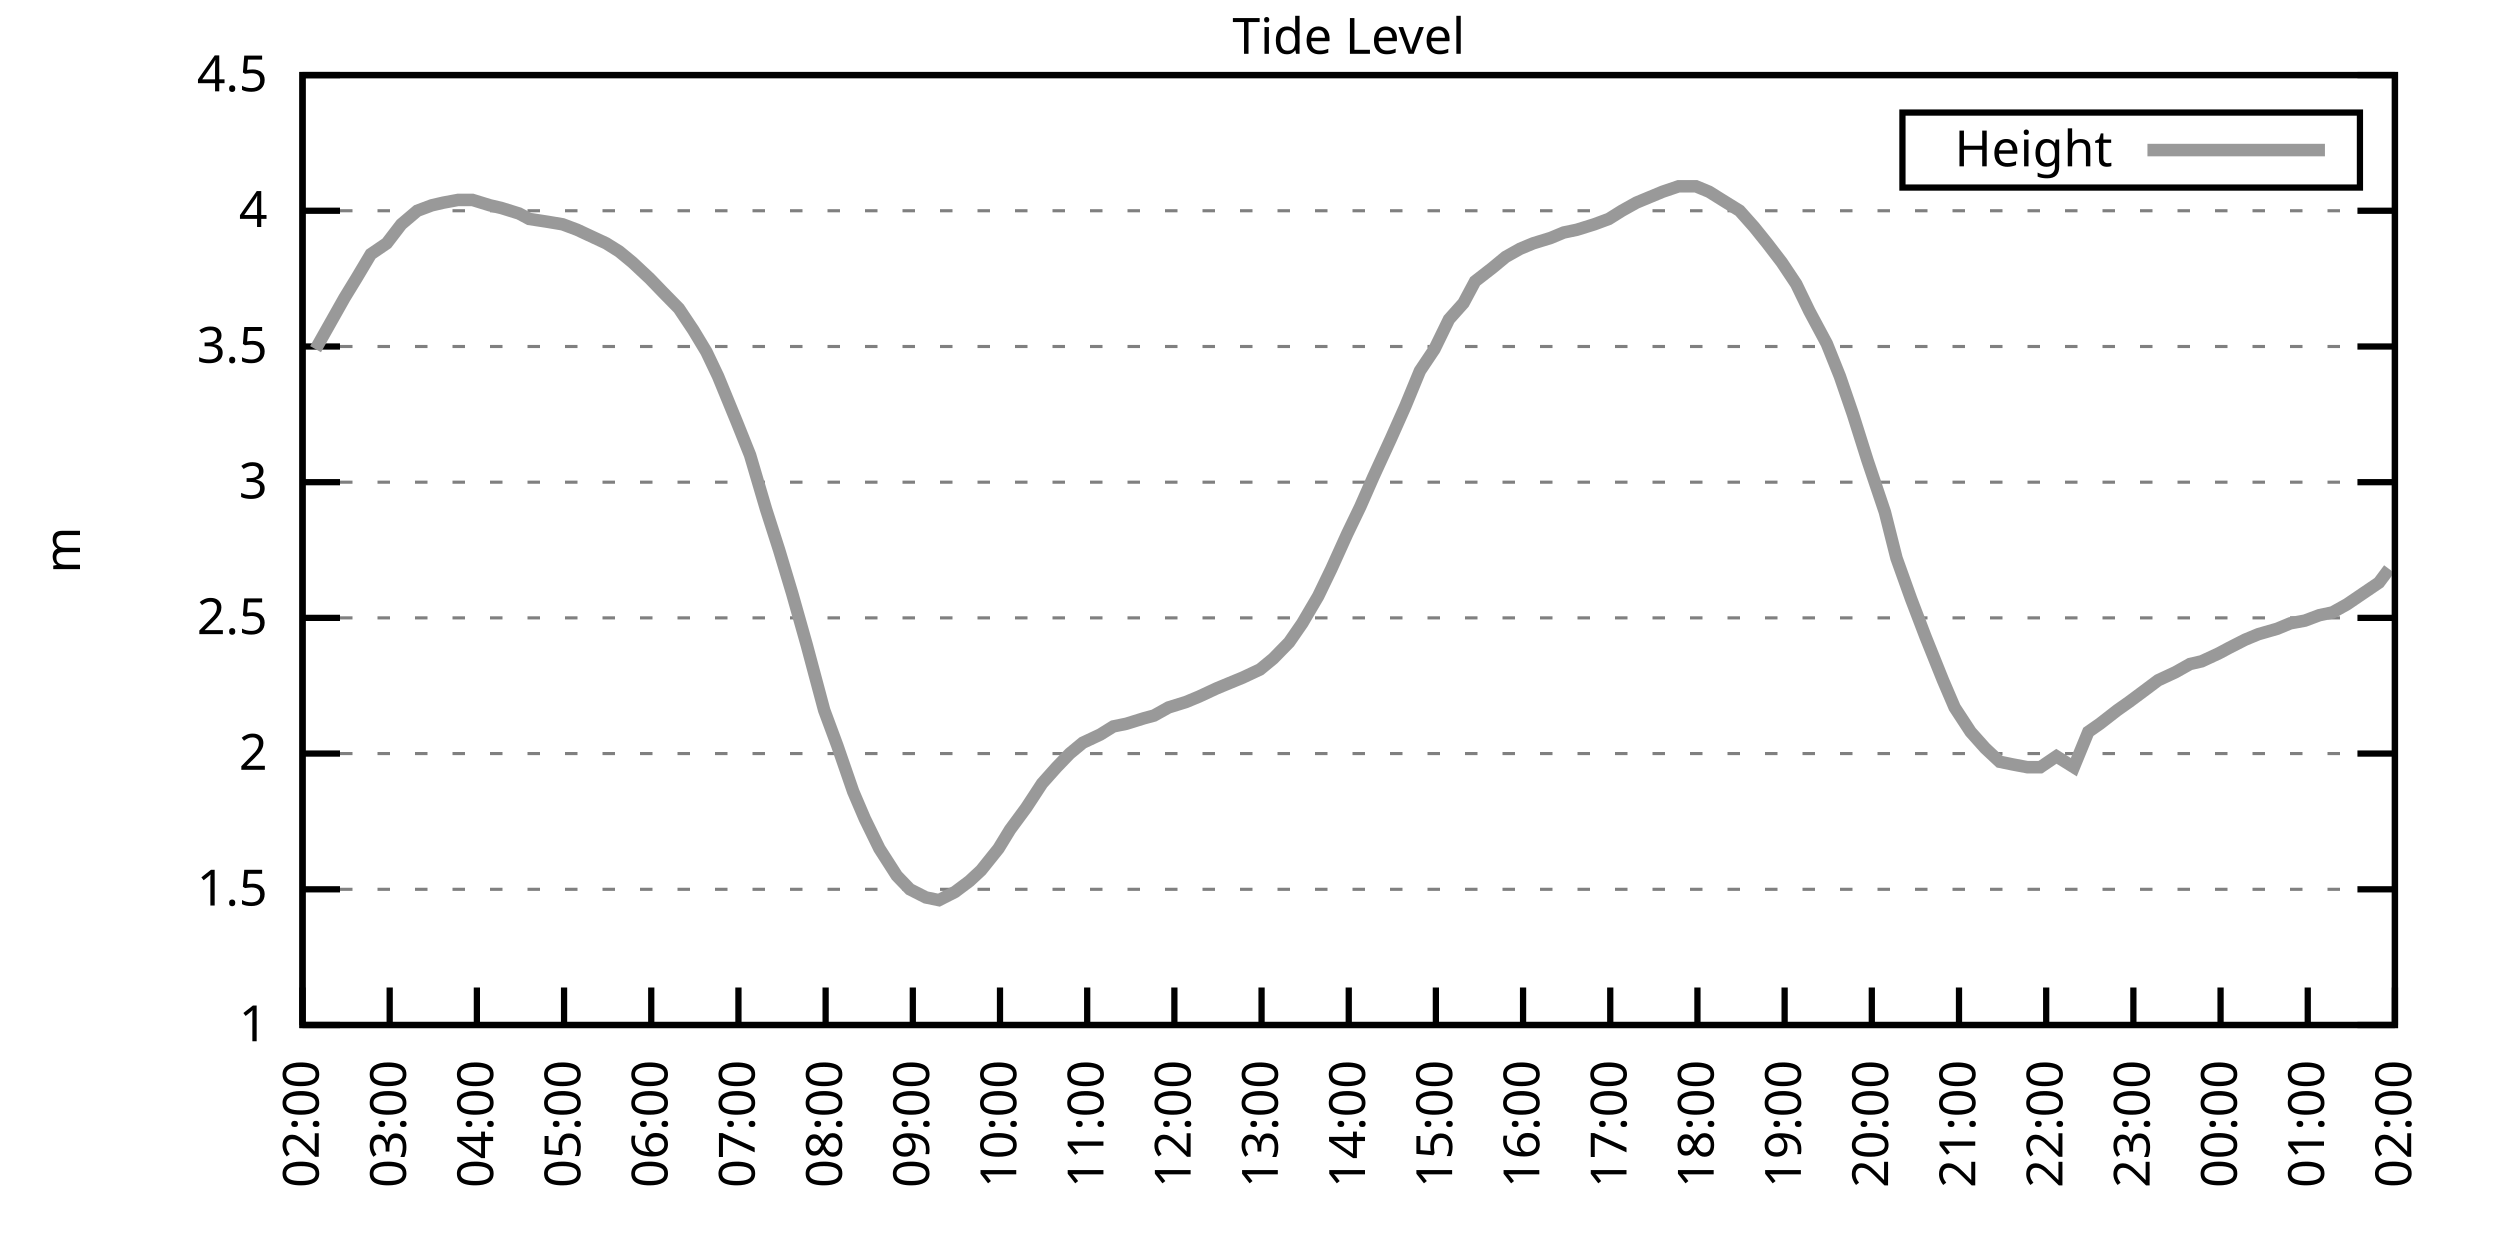
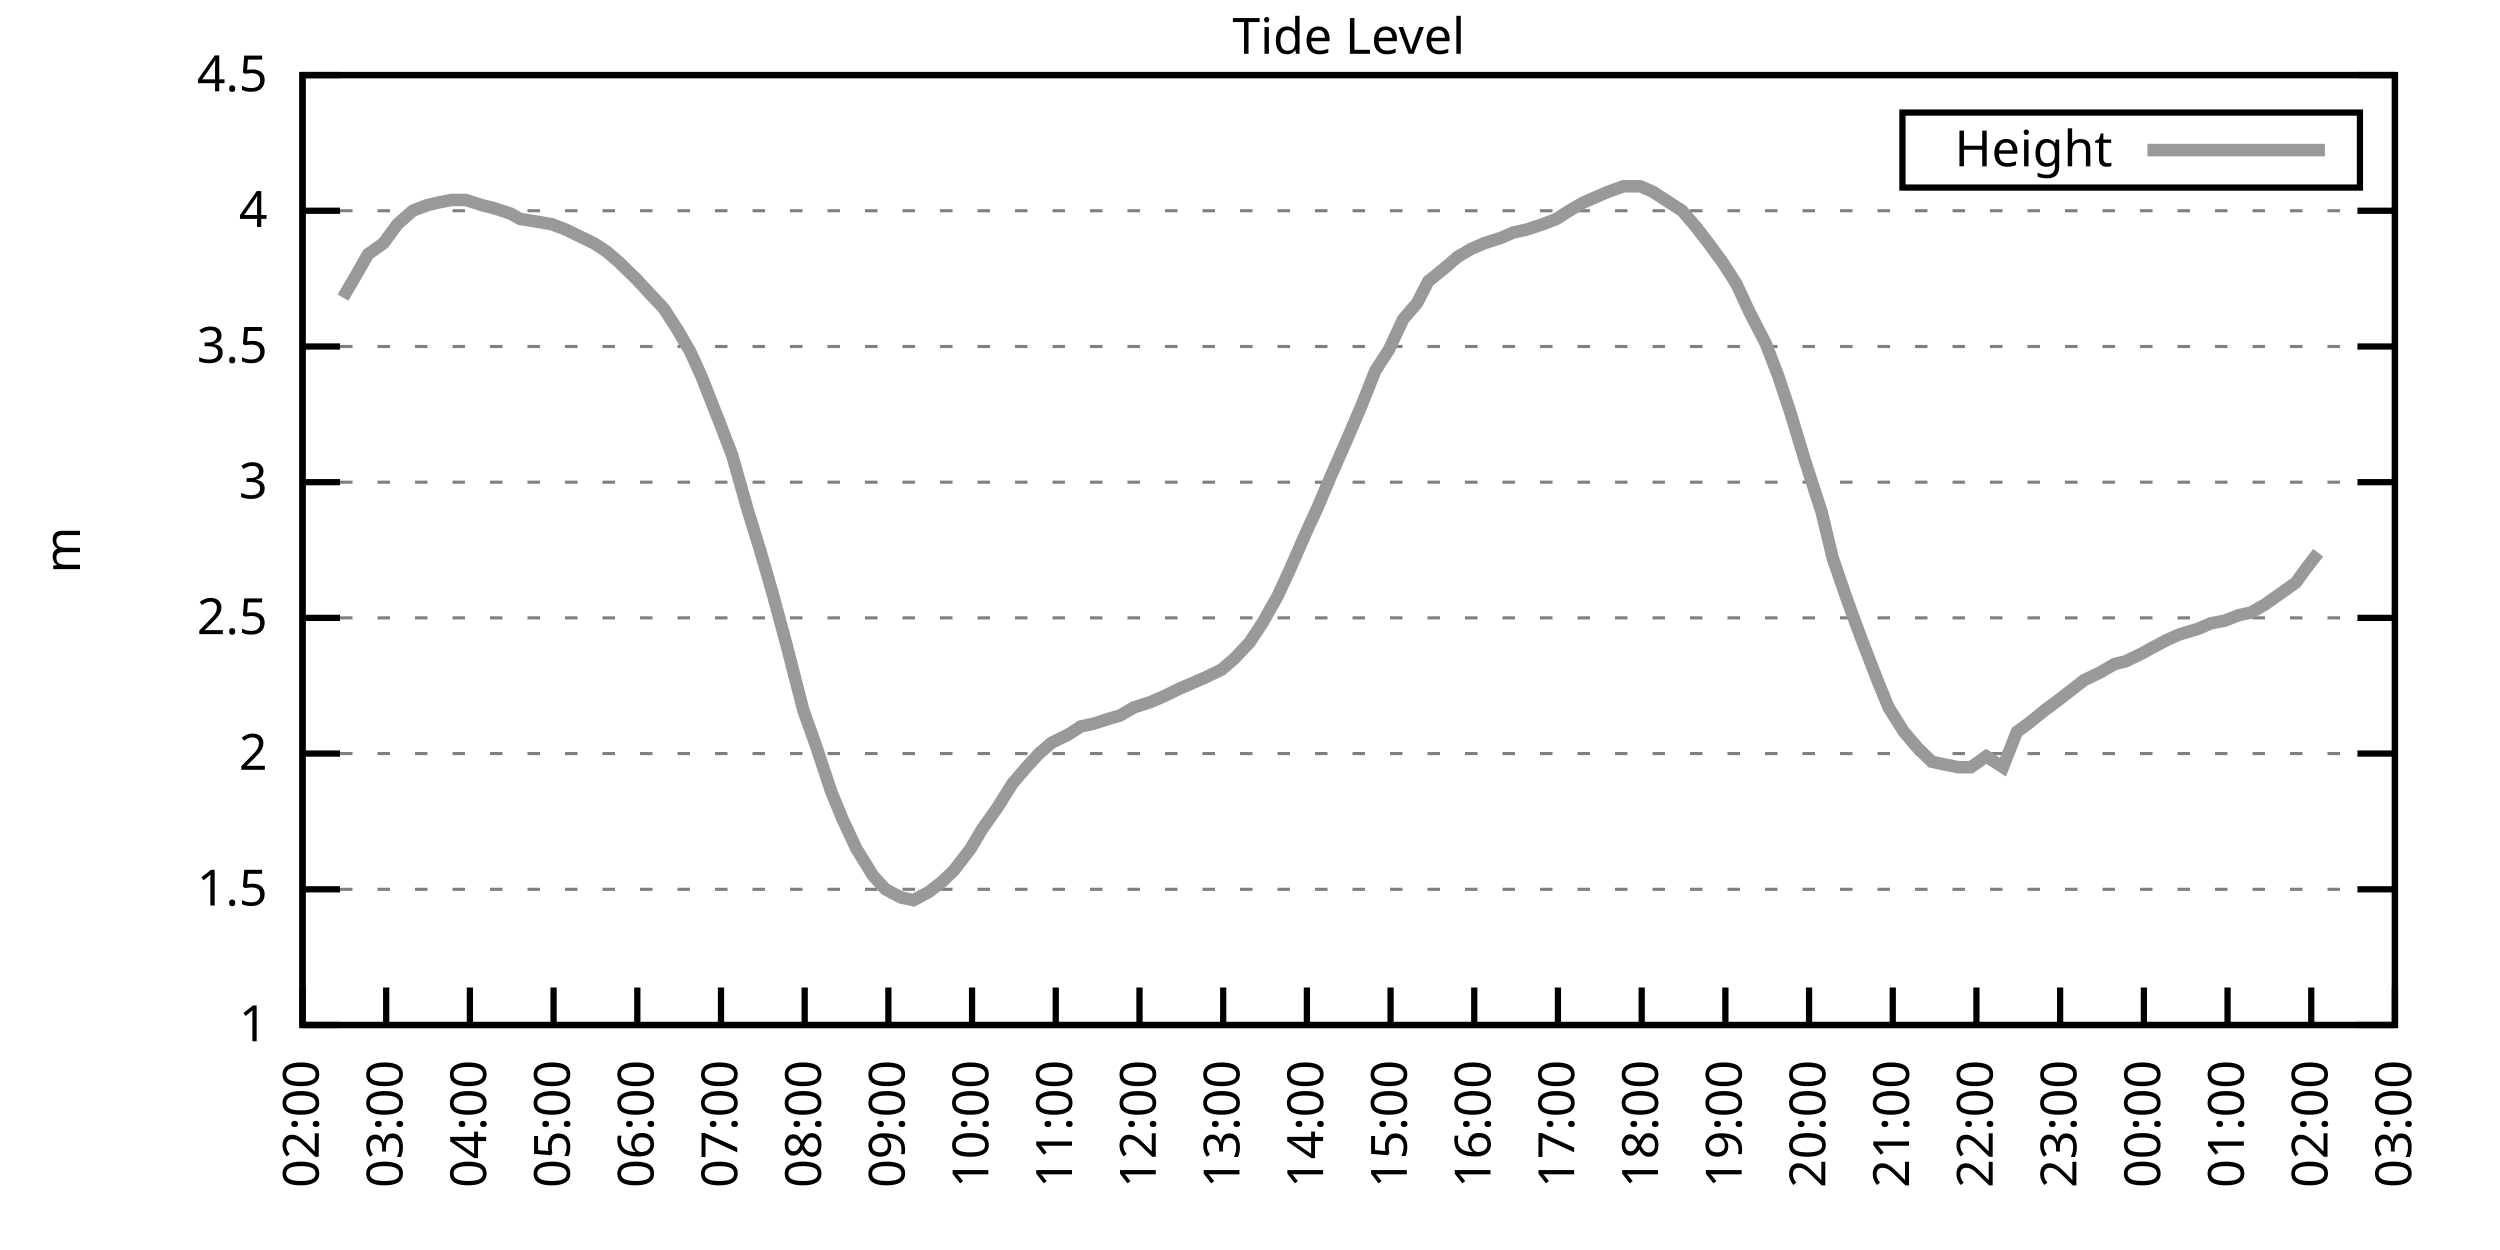
<svg xmlns="http://www.w3.org/2000/svg" xmlns:xlink="http://www.w3.org/1999/xlink" width="400" height="200" viewBox="0 0 400 200">
  <g id="gnuplot_canvas">
    <rect x="0" y="0" width="400" height="200" fill="none" />
    <defs>
      <circle id="gpDot" r="0.5" stroke-width="0.5" stroke="currentColor" />
      <path id="gpPt0" stroke-width="0.333" stroke="currentColor" d="M-1,0 h2 M0,-1 v2" />
      <path id="gpPt1" stroke-width="0.333" stroke="currentColor" d="M-1,-1 L1,1 M1,-1 L-1,1" />
      <path id="gpPt2" stroke-width="0.333" stroke="currentColor" d="M-1,0 L1,0 M0,-1 L0,1 M-1,-1 L1,1 M-1,1 L1,-1" />
      <rect id="gpPt3" stroke-width="0.333" stroke="currentColor" x="-1" y="-1" width="2" height="2" />
      <rect id="gpPt4" stroke-width="0.333" stroke="currentColor" fill="currentColor" x="-1" y="-1" width="2" height="2" />
      <circle id="gpPt5" stroke-width="0.333" stroke="currentColor" cx="0" cy="0" r="1" />
      <use xlink:href="#gpPt5" id="gpPt6" fill="currentColor" stroke="none" />
      <path id="gpPt7" stroke-width="0.333" stroke="currentColor" d="M0,-1.33 L-1.33,0.67 L1.33,0.67 z" />
      <use xlink:href="#gpPt7" id="gpPt8" fill="currentColor" stroke="none" />
      <use xlink:href="#gpPt7" id="gpPt9" stroke="currentColor" transform="rotate(180)" />
      <use xlink:href="#gpPt9" id="gpPt10" fill="currentColor" stroke="none" />
      <use xlink:href="#gpPt3" id="gpPt11" stroke="currentColor" transform="rotate(45)" />
      <use xlink:href="#gpPt11" id="gpPt12" fill="currentColor" stroke="none" />
      <path id="gpPt13" stroke-width="0.333" stroke="currentColor" d="M0,1.330 L1.265,0.411 L0.782,-1.067 L-0.782,-1.076 L-1.265,0.411 z" />
      <use xlink:href="#gpPt13" id="gpPt14" fill="currentColor" stroke="none" />
      <filter id="textbox" filterUnits="objectBoundingBox" x="0" y="0" height="1" width="1">
        <feFlood flood-color="white" flood-opacity="1" result="bgnd" />
        <feComposite in="SourceGraphic" in2="bgnd" operator="atop" />
      </filter>
      <filter id="greybox" filterUnits="objectBoundingBox" x="0" y="0" height="1" width="1">
        <feFlood flood-color="lightgrey" flood-opacity="1" result="grey" />
        <feComposite in="SourceGraphic" in2="grey" operator="atop" />
      </filter>
    </defs>
    <g fill="none" color="white" stroke="currentColor" stroke-width="1.00" stroke-linecap="butt" stroke-linejoin="miter">
</g>
    <g fill="none" color="black" stroke="currentColor" stroke-width="1.00" stroke-linecap="butt" stroke-linejoin="miter">
      <g stroke="none" shape-rendering="crispEdges">
        <polygon fill="rgb(255, 255, 255)" points="48.40,164.00 383.18,164.00 383.18,12.02 48.40,12.02 " />
      </g>
    </g>
    <g fill="none" color="black" stroke="currentColor" stroke-width="1.00" stroke-linecap="butt" stroke-linejoin="miter">
</g>
    <g fill="none" color="black" stroke="black" stroke-width="0.50" stroke-linecap="butt" stroke-linejoin="miter">
</g>
    <g fill="none" color="gray" stroke="currentColor" stroke-width="0.50" stroke-linecap="butt" stroke-linejoin="miter">
      <path stroke="gray" stroke-dasharray="2,4" class="gridline" d="M48.40,164.00 L383.19,164.00  " />
    </g>
    <g fill="none" color="gray" stroke="gray" stroke-width="1.00" stroke-linecap="butt" stroke-linejoin="miter">
</g>
    <g fill="none" color="black" stroke="currentColor" stroke-width="1.00" stroke-linecap="butt" stroke-linejoin="miter">
      <path stroke="black" d="M48.40,164.00 L54.40,164.00 M383.19,164.00 L377.19,164.00  " />
      <g transform="translate(42.80,166.60)" stroke="none" fill="black" font-family="Sans" font-size="8.00" text-anchor="end">
        <text>
          <tspan font-family="Sans"> 1</tspan>
        </text>
      </g>
    </g>
    <g fill="none" color="black" stroke="currentColor" stroke-width="1.00" stroke-linecap="butt" stroke-linejoin="miter">
</g>
    <g fill="none" color="black" stroke="black" stroke-width="0.50" stroke-linecap="butt" stroke-linejoin="miter">
</g>
    <g fill="none" color="gray" stroke="currentColor" stroke-width="0.50" stroke-linecap="butt" stroke-linejoin="miter">
      <path stroke="gray" stroke-dasharray="2,4" class="gridline" d="M48.40,142.29 L383.19,142.29  " />
    </g>
    <g fill="none" color="gray" stroke="gray" stroke-width="1.00" stroke-linecap="butt" stroke-linejoin="miter">
</g>
    <g fill="none" color="black" stroke="currentColor" stroke-width="1.00" stroke-linecap="butt" stroke-linejoin="miter">
      <path stroke="black" d="M48.40,142.29 L54.40,142.29 M383.19,142.29 L377.19,142.29  " />
      <g transform="translate(42.80,144.89)" stroke="none" fill="black" font-family="Sans" font-size="8.00" text-anchor="end">
        <text>
          <tspan font-family="Sans"> 1.5</tspan>
        </text>
      </g>
    </g>
    <g fill="none" color="black" stroke="currentColor" stroke-width="1.00" stroke-linecap="butt" stroke-linejoin="miter">
</g>
    <g fill="none" color="black" stroke="black" stroke-width="0.50" stroke-linecap="butt" stroke-linejoin="miter">
</g>
    <g fill="none" color="gray" stroke="currentColor" stroke-width="0.50" stroke-linecap="butt" stroke-linejoin="miter">
      <path stroke="gray" stroke-dasharray="2,4" class="gridline" d="M48.40,120.57 L383.19,120.57  " />
    </g>
    <g fill="none" color="gray" stroke="gray" stroke-width="1.00" stroke-linecap="butt" stroke-linejoin="miter">
</g>
    <g fill="none" color="black" stroke="currentColor" stroke-width="1.00" stroke-linecap="butt" stroke-linejoin="miter">
      <path stroke="black" d="M48.40,120.57 L54.40,120.57 M383.19,120.57 L377.19,120.57  " />
      <g transform="translate(42.80,123.17)" stroke="none" fill="black" font-family="Sans" font-size="8.00" text-anchor="end">
        <text>
          <tspan font-family="Sans"> 2</tspan>
        </text>
      </g>
    </g>
    <g fill="none" color="black" stroke="currentColor" stroke-width="1.00" stroke-linecap="butt" stroke-linejoin="miter">
</g>
    <g fill="none" color="black" stroke="black" stroke-width="0.50" stroke-linecap="butt" stroke-linejoin="miter">
</g>
    <g fill="none" color="gray" stroke="currentColor" stroke-width="0.50" stroke-linecap="butt" stroke-linejoin="miter">
      <path stroke="gray" stroke-dasharray="2,4" class="gridline" d="M48.40,98.86 L383.19,98.86  " />
    </g>
    <g fill="none" color="gray" stroke="gray" stroke-width="1.00" stroke-linecap="butt" stroke-linejoin="miter">
</g>
    <g fill="none" color="black" stroke="currentColor" stroke-width="1.00" stroke-linecap="butt" stroke-linejoin="miter">
      <path stroke="black" d="M48.40,98.86 L54.40,98.86 M383.19,98.86 L377.19,98.86  " />
      <g transform="translate(42.80,101.46)" stroke="none" fill="black" font-family="Sans" font-size="8.00" text-anchor="end">
        <text>
          <tspan font-family="Sans"> 2.5</tspan>
        </text>
      </g>
    </g>
    <g fill="none" color="black" stroke="currentColor" stroke-width="1.00" stroke-linecap="butt" stroke-linejoin="miter">
</g>
    <g fill="none" color="black" stroke="black" stroke-width="0.50" stroke-linecap="butt" stroke-linejoin="miter">
</g>
    <g fill="none" color="gray" stroke="currentColor" stroke-width="0.50" stroke-linecap="butt" stroke-linejoin="miter">
      <path stroke="gray" stroke-dasharray="2,4" class="gridline" d="M48.40,77.15 L383.19,77.15  " />
    </g>
    <g fill="none" color="gray" stroke="gray" stroke-width="1.00" stroke-linecap="butt" stroke-linejoin="miter">
</g>
    <g fill="none" color="black" stroke="currentColor" stroke-width="1.00" stroke-linecap="butt" stroke-linejoin="miter">
      <path stroke="black" d="M48.40,77.15 L54.40,77.15 M383.19,77.15 L377.19,77.15  " />
      <g transform="translate(42.80,79.75)" stroke="none" fill="black" font-family="Sans" font-size="8.00" text-anchor="end">
        <text>
          <tspan font-family="Sans"> 3</tspan>
        </text>
      </g>
    </g>
    <g fill="none" color="black" stroke="currentColor" stroke-width="1.00" stroke-linecap="butt" stroke-linejoin="miter">
</g>
    <g fill="none" color="black" stroke="black" stroke-width="0.50" stroke-linecap="butt" stroke-linejoin="miter">
</g>
    <g fill="none" color="gray" stroke="currentColor" stroke-width="0.50" stroke-linecap="butt" stroke-linejoin="miter">
      <path stroke="gray" stroke-dasharray="2,4" class="gridline" d="M48.40,55.44 L383.19,55.44  " />
    </g>
    <g fill="none" color="gray" stroke="gray" stroke-width="1.00" stroke-linecap="butt" stroke-linejoin="miter">
</g>
    <g fill="none" color="black" stroke="currentColor" stroke-width="1.00" stroke-linecap="butt" stroke-linejoin="miter">
      <path stroke="black" d="M48.40,55.44 L54.40,55.44 M383.19,55.44 L377.19,55.44  " />
      <g transform="translate(42.80,58.04)" stroke="none" fill="black" font-family="Sans" font-size="8.00" text-anchor="end">
        <text>
          <tspan font-family="Sans"> 3.5</tspan>
        </text>
      </g>
    </g>
    <g fill="none" color="black" stroke="currentColor" stroke-width="1.00" stroke-linecap="butt" stroke-linejoin="miter">
</g>
    <g fill="none" color="black" stroke="black" stroke-width="0.50" stroke-linecap="butt" stroke-linejoin="miter">
</g>
    <g fill="none" color="gray" stroke="currentColor" stroke-width="0.50" stroke-linecap="butt" stroke-linejoin="miter">
      <path stroke="gray" stroke-dasharray="2,4" class="gridline" d="M48.40,33.72 L383.19,33.72  " />
    </g>
    <g fill="none" color="gray" stroke="gray" stroke-width="1.00" stroke-linecap="butt" stroke-linejoin="miter">
</g>
    <g fill="none" color="black" stroke="currentColor" stroke-width="1.00" stroke-linecap="butt" stroke-linejoin="miter">
      <path stroke="black" d="M48.40,33.72 L54.40,33.72 M383.19,33.72 L377.19,33.72  " />
      <g transform="translate(42.80,36.32)" stroke="none" fill="black" font-family="Sans" font-size="8.00" text-anchor="end">
        <text>
          <tspan font-family="Sans"> 4</tspan>
        </text>
      </g>
    </g>
    <g fill="none" color="black" stroke="currentColor" stroke-width="1.00" stroke-linecap="butt" stroke-linejoin="miter">
</g>
    <g fill="none" color="black" stroke="black" stroke-width="0.50" stroke-linecap="butt" stroke-linejoin="miter">
</g>
    <g fill="none" color="gray" stroke="currentColor" stroke-width="0.50" stroke-linecap="butt" stroke-linejoin="miter">
      <path stroke="gray" stroke-dasharray="2,4" class="gridline" d="M48.40,12.01 L383.19,12.01  " />
    </g>
    <g fill="none" color="gray" stroke="gray" stroke-width="1.00" stroke-linecap="butt" stroke-linejoin="miter">
</g>
    <g fill="none" color="black" stroke="currentColor" stroke-width="1.00" stroke-linecap="butt" stroke-linejoin="miter">
      <path stroke="black" d="M48.40,12.01 L54.40,12.01 M383.19,12.01 L377.19,12.01  " />
      <g transform="translate(42.80,14.61)" stroke="none" fill="black" font-family="Sans" font-size="8.00" text-anchor="end">
        <text>
          <tspan font-family="Sans"> 4.5</tspan>
        </text>
      </g>
    </g>
    <g fill="none" color="black" stroke="currentColor" stroke-width="1.00" stroke-linecap="butt" stroke-linejoin="miter">
      <path stroke="black" d="M48.40,164.00 L48.40,158.00  " />
      <g transform="translate(51.00,169.60) rotate(270.00)" stroke="none" fill="black" font-family="Sans" font-size="8.00" text-anchor="end">
        <text>
          <tspan font-family="Sans">02:00</tspan>
        </text>
      </g>
    </g>
    <g fill="none" color="black" stroke="currentColor" stroke-width="1.00" stroke-linecap="butt" stroke-linejoin="miter">
-       <path stroke="black" d="M62.35,164.00 L62.35,158.00  " />
-       <g transform="translate(64.95,169.60) rotate(270.00)" stroke="none" fill="black" font-family="Sans" font-size="8.00" text-anchor="end">
+       <path stroke="black" d="M61.79,164.00 L61.79,158.00  " />
+       <g transform="translate(64.39,169.60) rotate(270.00)" stroke="none" fill="black" font-family="Sans" font-size="8.00" text-anchor="end">
        <text>
          <tspan font-family="Sans">03:00</tspan>
        </text>
      </g>
    </g>
    <g fill="none" color="black" stroke="currentColor" stroke-width="1.00" stroke-linecap="butt" stroke-linejoin="miter">
-       <path stroke="black" d="M76.30,164.00 L76.30,158.00  " />
-       <g transform="translate(78.90,169.60) rotate(270.00)" stroke="none" fill="black" font-family="Sans" font-size="8.00" text-anchor="end">
+       <path stroke="black" d="M75.18,164.00 L75.18,158.00  " />
+       <g transform="translate(77.78,169.60) rotate(270.00)" stroke="none" fill="black" font-family="Sans" font-size="8.00" text-anchor="end">
        <text>
          <tspan font-family="Sans">04:00</tspan>
        </text>
      </g>
    </g>
    <g fill="none" color="black" stroke="currentColor" stroke-width="1.00" stroke-linecap="butt" stroke-linejoin="miter">
-       <path stroke="black" d="M90.25,164.00 L90.25,158.00  " />
-       <g transform="translate(92.85,169.60) rotate(270.00)" stroke="none" fill="black" font-family="Sans" font-size="8.00" text-anchor="end">
+       <path stroke="black" d="M88.57,164.00 L88.57,158.00  " />
+       <g transform="translate(91.17,169.60) rotate(270.00)" stroke="none" fill="black" font-family="Sans" font-size="8.00" text-anchor="end">
        <text>
          <tspan font-family="Sans">05:00</tspan>
        </text>
      </g>
    </g>
    <g fill="none" color="black" stroke="currentColor" stroke-width="1.00" stroke-linecap="butt" stroke-linejoin="miter">
-       <path stroke="black" d="M104.20,164.00 L104.20,158.00  " />
-       <g transform="translate(106.80,169.60) rotate(270.00)" stroke="none" fill="black" font-family="Sans" font-size="8.00" text-anchor="end">
+       <path stroke="black" d="M101.97,164.00 L101.97,158.00  " />
+       <g transform="translate(104.57,169.60) rotate(270.00)" stroke="none" fill="black" font-family="Sans" font-size="8.00" text-anchor="end">
        <text>
          <tspan font-family="Sans">06:00</tspan>
        </text>
      </g>
    </g>
    <g fill="none" color="black" stroke="currentColor" stroke-width="1.00" stroke-linecap="butt" stroke-linejoin="miter">
-       <path stroke="black" d="M118.15,164.00 L118.15,158.00  " />
-       <g transform="translate(120.75,169.60) rotate(270.00)" stroke="none" fill="black" font-family="Sans" font-size="8.00" text-anchor="end">
+       <path stroke="black" d="M115.36,164.00 L115.36,158.00  " />
+       <g transform="translate(117.96,169.60) rotate(270.00)" stroke="none" fill="black" font-family="Sans" font-size="8.00" text-anchor="end">
        <text>
          <tspan font-family="Sans">07:00</tspan>
        </text>
      </g>
    </g>
    <g fill="none" color="black" stroke="currentColor" stroke-width="1.00" stroke-linecap="butt" stroke-linejoin="miter">
-       <path stroke="black" d="M132.10,164.00 L132.10,158.00  " />
-       <g transform="translate(134.70,169.60) rotate(270.00)" stroke="none" fill="black" font-family="Sans" font-size="8.00" text-anchor="end">
+       <path stroke="black" d="M128.75,164.00 L128.75,158.00  " />
+       <g transform="translate(131.35,169.60) rotate(270.00)" stroke="none" fill="black" font-family="Sans" font-size="8.00" text-anchor="end">
        <text>
          <tspan font-family="Sans">08:00</tspan>
        </text>
      </g>
    </g>
    <g fill="none" color="black" stroke="currentColor" stroke-width="1.00" stroke-linecap="butt" stroke-linejoin="miter">
-       <path stroke="black" d="M146.05,164.00 L146.05,158.00  " />
-       <g transform="translate(148.65,169.60) rotate(270.00)" stroke="none" fill="black" font-family="Sans" font-size="8.00" text-anchor="end">
+       <path stroke="black" d="M142.14,164.00 L142.14,158.00  " />
+       <g transform="translate(144.74,169.60) rotate(270.00)" stroke="none" fill="black" font-family="Sans" font-size="8.00" text-anchor="end">
        <text>
          <tspan font-family="Sans">09:00</tspan>
        </text>
      </g>
    </g>
    <g fill="none" color="black" stroke="currentColor" stroke-width="1.00" stroke-linecap="butt" stroke-linejoin="miter">
-       <path stroke="black" d="M160.00,164.00 L160.00,158.00  " />
-       <g transform="translate(162.60,169.60) rotate(270.00)" stroke="none" fill="black" font-family="Sans" font-size="8.00" text-anchor="end">
+       <path stroke="black" d="M155.53,164.00 L155.53,158.00  " />
+       <g transform="translate(158.13,169.60) rotate(270.00)" stroke="none" fill="black" font-family="Sans" font-size="8.00" text-anchor="end">
        <text>
          <tspan font-family="Sans">10:00</tspan>
        </text>
      </g>
    </g>
    <g fill="none" color="black" stroke="currentColor" stroke-width="1.00" stroke-linecap="butt" stroke-linejoin="miter">
-       <path stroke="black" d="M173.95,164.00 L173.95,158.00  " />
-       <g transform="translate(176.55,169.60) rotate(270.00)" stroke="none" fill="black" font-family="Sans" font-size="8.00" text-anchor="end">
+       <path stroke="black" d="M168.92,164.00 L168.92,158.00  " />
+       <g transform="translate(171.52,169.60) rotate(270.00)" stroke="none" fill="black" font-family="Sans" font-size="8.00" text-anchor="end">
        <text>
          <tspan font-family="Sans">11:00</tspan>
        </text>
      </g>
    </g>
    <g fill="none" color="black" stroke="currentColor" stroke-width="1.00" stroke-linecap="butt" stroke-linejoin="miter">
-       <path stroke="black" d="M187.90,164.00 L187.90,158.00  " />
-       <g transform="translate(190.50,169.60) rotate(270.00)" stroke="none" fill="black" font-family="Sans" font-size="8.00" text-anchor="end">
+       <path stroke="black" d="M182.32,164.00 L182.32,158.00  " />
+       <g transform="translate(184.92,169.60) rotate(270.00)" stroke="none" fill="black" font-family="Sans" font-size="8.00" text-anchor="end">
        <text>
          <tspan font-family="Sans">12:00</tspan>
        </text>
      </g>
    </g>
    <g fill="none" color="black" stroke="currentColor" stroke-width="1.00" stroke-linecap="butt" stroke-linejoin="miter">
-       <path stroke="black" d="M201.85,164.00 L201.85,158.00  " />
-       <g transform="translate(204.45,169.60) rotate(270.00)" stroke="none" fill="black" font-family="Sans" font-size="8.00" text-anchor="end">
+       <path stroke="black" d="M195.71,164.00 L195.71,158.00  " />
+       <g transform="translate(198.31,169.60) rotate(270.00)" stroke="none" fill="black" font-family="Sans" font-size="8.00" text-anchor="end">
        <text>
          <tspan font-family="Sans">13:00</tspan>
        </text>
      </g>
    </g>
    <g fill="none" color="black" stroke="currentColor" stroke-width="1.00" stroke-linecap="butt" stroke-linejoin="miter">
-       <path stroke="black" d="M215.80,164.00 L215.80,158.00  " />
-       <g transform="translate(218.40,169.60) rotate(270.00)" stroke="none" fill="black" font-family="Sans" font-size="8.00" text-anchor="end">
+       <path stroke="black" d="M209.10,164.00 L209.10,158.00  " />
+       <g transform="translate(211.70,169.60) rotate(270.00)" stroke="none" fill="black" font-family="Sans" font-size="8.00" text-anchor="end">
        <text>
          <tspan font-family="Sans">14:00</tspan>
        </text>
      </g>
    </g>
    <g fill="none" color="black" stroke="currentColor" stroke-width="1.00" stroke-linecap="butt" stroke-linejoin="miter">
-       <path stroke="black" d="M229.74,164.00 L229.74,158.00  " />
-       <g transform="translate(232.34,169.60) rotate(270.00)" stroke="none" fill="black" font-family="Sans" font-size="8.00" text-anchor="end">
+       <path stroke="black" d="M222.49,164.00 L222.49,158.00  " />
+       <g transform="translate(225.09,169.60) rotate(270.00)" stroke="none" fill="black" font-family="Sans" font-size="8.00" text-anchor="end">
        <text>
          <tspan font-family="Sans">15:00</tspan>
        </text>
      </g>
    </g>
    <g fill="none" color="black" stroke="currentColor" stroke-width="1.00" stroke-linecap="butt" stroke-linejoin="miter">
-       <path stroke="black" d="M243.69,164.00 L243.69,158.00  " />
-       <g transform="translate(246.29,169.60) rotate(270.00)" stroke="none" fill="black" font-family="Sans" font-size="8.00" text-anchor="end">
+       <path stroke="black" d="M235.88,164.00 L235.88,158.00  " />
+       <g transform="translate(238.48,169.60) rotate(270.00)" stroke="none" fill="black" font-family="Sans" font-size="8.00" text-anchor="end">
        <text>
          <tspan font-family="Sans">16:00</tspan>
        </text>
      </g>
    </g>
    <g fill="none" color="black" stroke="currentColor" stroke-width="1.00" stroke-linecap="butt" stroke-linejoin="miter">
-       <path stroke="black" d="M257.64,164.00 L257.64,158.00  " />
-       <g transform="translate(260.24,169.60) rotate(270.00)" stroke="none" fill="black" font-family="Sans" font-size="8.00" text-anchor="end">
+       <path stroke="black" d="M249.27,164.00 L249.27,158.00  " />
+       <g transform="translate(251.87,169.60) rotate(270.00)" stroke="none" fill="black" font-family="Sans" font-size="8.00" text-anchor="end">
        <text>
          <tspan font-family="Sans">17:00</tspan>
        </text>
      </g>
    </g>
    <g fill="none" color="black" stroke="currentColor" stroke-width="1.00" stroke-linecap="butt" stroke-linejoin="miter">
-       <path stroke="black" d="M271.59,164.00 L271.59,158.00  " />
-       <g transform="translate(274.19,169.60) rotate(270.00)" stroke="none" fill="black" font-family="Sans" font-size="8.00" text-anchor="end">
+       <path stroke="black" d="M262.67,164.00 L262.67,158.00  " />
+       <g transform="translate(265.27,169.60) rotate(270.00)" stroke="none" fill="black" font-family="Sans" font-size="8.00" text-anchor="end">
        <text>
          <tspan font-family="Sans">18:00</tspan>
        </text>
      </g>
    </g>
    <g fill="none" color="black" stroke="currentColor" stroke-width="1.00" stroke-linecap="butt" stroke-linejoin="miter">
-       <path stroke="black" d="M285.54,164.00 L285.54,158.00  " />
-       <g transform="translate(288.14,169.60) rotate(270.00)" stroke="none" fill="black" font-family="Sans" font-size="8.00" text-anchor="end">
+       <path stroke="black" d="M276.06,164.00 L276.06,158.00  " />
+       <g transform="translate(278.66,169.60) rotate(270.00)" stroke="none" fill="black" font-family="Sans" font-size="8.00" text-anchor="end">
        <text>
          <tspan font-family="Sans">19:00</tspan>
        </text>
      </g>
    </g>
    <g fill="none" color="black" stroke="currentColor" stroke-width="1.00" stroke-linecap="butt" stroke-linejoin="miter">
-       <path stroke="black" d="M299.49,164.00 L299.49,158.00  " />
-       <g transform="translate(302.09,169.60) rotate(270.00)" stroke="none" fill="black" font-family="Sans" font-size="8.00" text-anchor="end">
+       <path stroke="black" d="M289.45,164.00 L289.45,158.00  " />
+       <g transform="translate(292.05,169.60) rotate(270.00)" stroke="none" fill="black" font-family="Sans" font-size="8.00" text-anchor="end">
        <text>
          <tspan font-family="Sans">20:00</tspan>
        </text>
      </g>
    </g>
    <g fill="none" color="black" stroke="currentColor" stroke-width="1.00" stroke-linecap="butt" stroke-linejoin="miter">
-       <path stroke="black" d="M313.44,164.00 L313.44,158.00  " />
-       <g transform="translate(316.04,169.60) rotate(270.00)" stroke="none" fill="black" font-family="Sans" font-size="8.00" text-anchor="end">
+       <path stroke="black" d="M302.84,164.00 L302.84,158.00  " />
+       <g transform="translate(305.44,169.60) rotate(270.00)" stroke="none" fill="black" font-family="Sans" font-size="8.00" text-anchor="end">
        <text>
          <tspan font-family="Sans">21:00</tspan>
        </text>
      </g>
    </g>
    <g fill="none" color="black" stroke="currentColor" stroke-width="1.00" stroke-linecap="butt" stroke-linejoin="miter">
-       <path stroke="black" d="M327.39,164.00 L327.39,158.00  " />
-       <g transform="translate(329.99,169.60) rotate(270.00)" stroke="none" fill="black" font-family="Sans" font-size="8.00" text-anchor="end">
+       <path stroke="black" d="M316.23,164.00 L316.23,158.00  " />
+       <g transform="translate(318.83,169.60) rotate(270.00)" stroke="none" fill="black" font-family="Sans" font-size="8.00" text-anchor="end">
        <text>
          <tspan font-family="Sans">22:00</tspan>
        </text>
      </g>
    </g>
    <g fill="none" color="black" stroke="currentColor" stroke-width="1.00" stroke-linecap="butt" stroke-linejoin="miter">
-       <path stroke="black" d="M341.34,164.00 L341.34,158.00  " />
-       <g transform="translate(343.94,169.60) rotate(270.00)" stroke="none" fill="black" font-family="Sans" font-size="8.00" text-anchor="end">
+       <path stroke="black" d="M329.62,164.00 L329.62,158.00  " />
+       <g transform="translate(332.22,169.60) rotate(270.00)" stroke="none" fill="black" font-family="Sans" font-size="8.00" text-anchor="end">
        <text>
          <tspan font-family="Sans">23:00</tspan>
        </text>
      </g>
    </g>
    <g fill="none" color="black" stroke="currentColor" stroke-width="1.00" stroke-linecap="butt" stroke-linejoin="miter">
-       <path stroke="black" d="M355.29,164.00 L355.29,158.00  " />
-       <g transform="translate(357.89,169.60) rotate(270.00)" stroke="none" fill="black" font-family="Sans" font-size="8.00" text-anchor="end">
+       <path stroke="black" d="M343.02,164.00 L343.02,158.00  " />
+       <g transform="translate(345.62,169.60) rotate(270.00)" stroke="none" fill="black" font-family="Sans" font-size="8.00" text-anchor="end">
        <text>
          <tspan font-family="Sans">00:00</tspan>
        </text>
      </g>
    </g>
    <g fill="none" color="black" stroke="currentColor" stroke-width="1.00" stroke-linecap="butt" stroke-linejoin="miter">
-       <path stroke="black" d="M369.24,164.00 L369.24,158.00  " />
-       <g transform="translate(371.84,169.60) rotate(270.00)" stroke="none" fill="black" font-family="Sans" font-size="8.00" text-anchor="end">
+       <path stroke="black" d="M356.41,164.00 L356.41,158.00  " />
+       <g transform="translate(359.01,169.60) rotate(270.00)" stroke="none" fill="black" font-family="Sans" font-size="8.00" text-anchor="end">
        <text>
          <tspan font-family="Sans">01:00</tspan>
+         </text>
+       </g>
+     </g>
+     <g fill="none" color="black" stroke="currentColor" stroke-width="1.00" stroke-linecap="butt" stroke-linejoin="miter">
+       <path stroke="black" d="M369.80,164.00 L369.80,158.00  " />
+       <g transform="translate(372.40,169.60) rotate(270.00)" stroke="none" fill="black" font-family="Sans" font-size="8.00" text-anchor="end">
+         <text>
+           <tspan font-family="Sans">02:00</tspan>
        </text>
      </g>
    </g>
    <g fill="none" color="black" stroke="currentColor" stroke-width="1.00" stroke-linecap="butt" stroke-linejoin="miter">
      <path stroke="black" d="M383.19,164.00 L383.19,158.00  " />
      <g transform="translate(385.79,169.60) rotate(270.00)" stroke="none" fill="black" font-family="Sans" font-size="8.00" text-anchor="end">
        <text>
-           <tspan font-family="Sans">02:00</tspan>
+           <tspan font-family="Sans">03:00</tspan>
        </text>
      </g>
    </g>
    <g fill="none" color="black" stroke="currentColor" stroke-width="1.00" stroke-linecap="butt" stroke-linejoin="miter">
</g>
    <g fill="none" color="black" stroke="currentColor" stroke-width="1.00" stroke-linecap="butt" stroke-linejoin="miter">
      <path stroke="black" d="M48.40,12.01 L48.40,164.00 L383.19,164.00 L383.19,12.01 L48.40,12.01 Z  " />
    </g>
    <g fill="none" color="black" stroke="currentColor" stroke-width="1.00" stroke-linecap="butt" stroke-linejoin="miter">
</g>
    <g fill="none" color="black" stroke="currentColor" stroke-width="1.00" stroke-linecap="butt" stroke-linejoin="miter">
      <path stroke="black" d="M304.39,30.01 L304.39,18.01 L377.59,18.01 L377.59,30.01 L304.39,30.01 Z  " />
    </g>
    <g id="Tide_level_plot_1">
      <g fill="none" color="white" stroke="black" stroke-width="2.00" stroke-linecap="butt" stroke-linejoin="miter">
</g>
      <g fill="none" color="black" stroke="currentColor" stroke-width="2.00" stroke-linecap="butt" stroke-linejoin="miter">
        <g transform="translate(337.99,26.61)" stroke="none" fill="black" font-family="Sans" font-size="8.00" text-anchor="end">
          <text>
            <tspan font-family="Sans">Height</tspan>
          </text>
        </g>
      </g>
      <g fill="none" color="black" stroke="currentColor" stroke-width="2.00" stroke-linecap="butt" stroke-linejoin="miter">
-         <path stroke="rgb(153, 153, 153)" d="M343.59,24.01 L371.99,24.01 M50.49,55.87 L55.14,47.62 L57.00,44.58 L59.33,40.67 L61.88,38.93 L64.21,35.89   L66.77,33.72 L69.09,32.85 L70.95,32.42 L73.28,31.99 L75.60,31.99 L78.39,32.85 L80.25,33.29 L83.04,34.16   L84.67,35.03 L87.46,35.46 L90.02,35.89 L92.34,36.76 L94.20,37.63 L96.99,38.93 L99.08,40.24 L101.18,41.97   L103.97,44.58 L106.06,46.75 L108.62,49.36 L110.94,52.83 L113.03,56.30 L114.89,60.21 L117.92,67.59 L120.01,72.81   L122.57,81.49 L124.66,88.00 L126.75,94.95 L129.08,103.20 L131.87,113.63 L133.96,119.27 L136.51,126.65 L138.37,131.00   L140.70,135.77 L143.49,140.12 L145.58,142.29 L148.14,143.59 L150.23,144.02 L152.79,142.72 L155.11,140.98 L156.97,139.25   L159.76,135.77 L161.62,132.73 L164.18,129.26 L166.74,125.35 L169.06,122.75 L171.16,120.57 L173.25,118.84 L176.04,117.53   L178.13,116.23 L180.22,115.80 L183.01,114.93 L184.64,114.49 L186.97,113.19 L189.76,112.32 L191.85,111.45 L194.64,110.15   L196.73,109.28 L198.82,108.42 L201.61,107.11 L203.71,105.38 L206.26,102.77 L208.36,99.73 L210.91,95.39 L213.01,91.04   L215.56,85.40 L217.65,81.06 L219.75,76.28 L222.54,70.20 L224.86,64.99 L227.19,59.34 L229.51,55.87 L231.84,51.09   L234.16,48.49 L236.02,45.01 L238.81,42.84 L240.90,41.11 L243.23,39.80 L245.32,38.93 L248.11,38.07 L250.20,37.20   L252.30,36.76 L255.09,35.89 L257.41,35.03 L259.50,33.72 L261.83,32.42 L263.92,31.55 L266.01,30.68 L268.57,29.81   L271.36,29.81 L273.45,30.68 L275.55,31.99 L278.34,33.72 L280.66,36.33 L282.75,38.93 L285.08,41.97 L287.40,45.45   L289.50,49.79 L292.29,55.00 L294.38,60.21 L296.47,66.29 L298.80,73.67 L301.58,81.93 L303.44,89.31 L305.77,95.82   L308.09,101.90 L310.88,108.85 L312.74,113.19 L315.30,117.10 L317.63,119.71 L319.95,121.88 L322.04,122.31 L324.37,122.75   L326.46,122.75 L329.02,121.01 L331.81,122.75 L334.13,117.10 L335.99,115.80 L338.78,113.63 L340.64,112.32 L342.97,110.59   L345.29,108.85 L348.08,107.55 L350.41,106.24 L352.27,105.81 L355.06,104.51 L356.69,103.64 L359.24,102.34 L361.34,101.47   L364.36,100.60 L366.45,99.73 L368.78,99.30 L371.10,98.43 L373.19,97.99 L375.52,96.69 L378.08,94.95 L380.63,93.22   L382.26,91.04  " />
+         <path stroke="rgb(153, 153, 153)" d="M343.59,24.01 L371.99,24.01 M54.87,47.62 L56.66,44.58 L58.89,40.67 L61.35,38.93 L63.58,35.89 L66.03,33.72   L68.26,32.85 L70.05,32.42 L72.28,31.99 L74.51,31.99 L77.19,32.85 L78.98,33.29 L81.66,34.16 L83.22,35.03   L85.90,35.46 L88.35,35.89 L90.58,36.76 L92.37,37.63 L95.05,38.93 L97.06,40.24 L99.06,41.97 L101.74,44.58   L103.75,46.75 L106.21,49.36 L108.44,52.83 L110.45,56.30 L112.23,60.21 L115.13,67.59 L117.14,72.81 L119.60,81.49   L121.61,88.00 L123.62,94.95 L125.85,103.20 L128.53,113.63 L130.54,119.27 L132.99,126.65 L134.78,131.00 L137.01,135.77   L139.69,140.12 L141.69,142.29 L144.15,143.59 L146.16,144.02 L148.61,142.72 L150.85,140.98 L152.63,139.25 L155.31,135.77   L157.10,132.73 L159.55,129.26 L162.01,125.35 L164.24,122.75 L166.25,120.57 L168.25,118.84 L170.93,117.53 L172.94,116.23   L174.95,115.80 L177.63,114.93 L179.19,114.49 L181.42,113.19 L184.10,112.32 L186.11,111.45 L188.79,110.15 L190.80,109.28   L192.81,108.42 L195.48,107.11 L197.49,105.38 L199.95,102.77 L201.96,99.73 L204.41,95.39 L206.42,91.04 L208.88,85.40   L210.88,81.06 L212.89,76.28 L215.57,70.20 L217.80,64.99 L220.04,59.34 L222.27,55.87 L224.50,51.09 L226.73,48.49   L228.52,45.01 L231.20,42.84 L233.20,41.11 L235.44,39.80 L237.44,38.93 L240.12,38.07 L242.13,37.20 L244.14,36.76   L246.82,35.89 L249.05,35.03 L251.06,33.72 L253.29,32.42 L255.30,31.55 L257.31,30.68 L259.76,29.81 L262.44,29.81   L264.45,30.68 L266.46,31.99 L269.14,33.72 L271.37,36.33 L273.38,38.93 L275.61,41.97 L277.84,45.45 L279.85,49.79   L282.53,55.00 L284.54,60.21 L286.55,66.29 L288.78,73.67 L291.46,81.93 L293.24,89.31 L295.48,95.82 L297.71,101.90   L300.39,108.85 L302.17,113.19 L304.63,117.10 L306.86,119.71 L309.09,121.88 L311.10,122.31 L313.33,122.75 L315.34,122.75   L317.79,121.01 L320.47,122.75 L322.70,117.10 L324.49,115.80 L327.17,113.63 L328.95,112.32 L331.19,110.59 L333.42,108.85   L336.10,107.55 L338.33,106.24 L340.11,105.81 L342.79,104.51 L344.35,103.64 L346.81,102.34 L348.82,101.47 L351.72,100.60   L353.73,99.73 L355.96,99.30 L358.19,98.43 L360.20,97.99 L362.43,96.69 L364.89,94.95 L367.34,93.22 L368.91,91.04   L370.91,88.44  " />
      </g>
    </g>
    <g fill="none" color="black" stroke="currentColor" stroke-width="2.00" stroke-linecap="butt" stroke-linejoin="miter">
</g>
    <g fill="none" color="black" stroke="black" stroke-width="1.00" stroke-linecap="butt" stroke-linejoin="miter">
</g>
    <g fill="none" color="black" stroke="currentColor" stroke-width="1.00" stroke-linecap="butt" stroke-linejoin="miter">
      <path stroke="black" d="M48.40,12.01 L48.40,164.00 L383.19,164.00 L383.19,12.01 L48.40,12.01 Z  " />
      <g transform="translate(12.80,88.01) rotate(270.00)" stroke="none" fill="black" font-family="Sans" font-size="8.00" text-anchor="middle">
        <text>
          <tspan font-family="Sans">m</tspan>
        </text>
      </g>
    </g>
    <g fill="none" color="black" stroke="currentColor" stroke-width="1.00" stroke-linecap="butt" stroke-linejoin="miter">
</g>
    <g fill="none" color="black" stroke="currentColor" stroke-width="1.00" stroke-linecap="butt" stroke-linejoin="miter">
      <g transform="translate(215.79,8.61)" stroke="none" fill="black" font-family="Sans" font-size="8.00" text-anchor="middle">
        <text>
          <tspan font-family="Sans">Tide Level</tspan>
        </text>
      </g>
    </g>
    <g fill="none" color="black" stroke="currentColor" stroke-width="1.00" stroke-linecap="butt" stroke-linejoin="miter">
</g>
  </g>
</svg>
